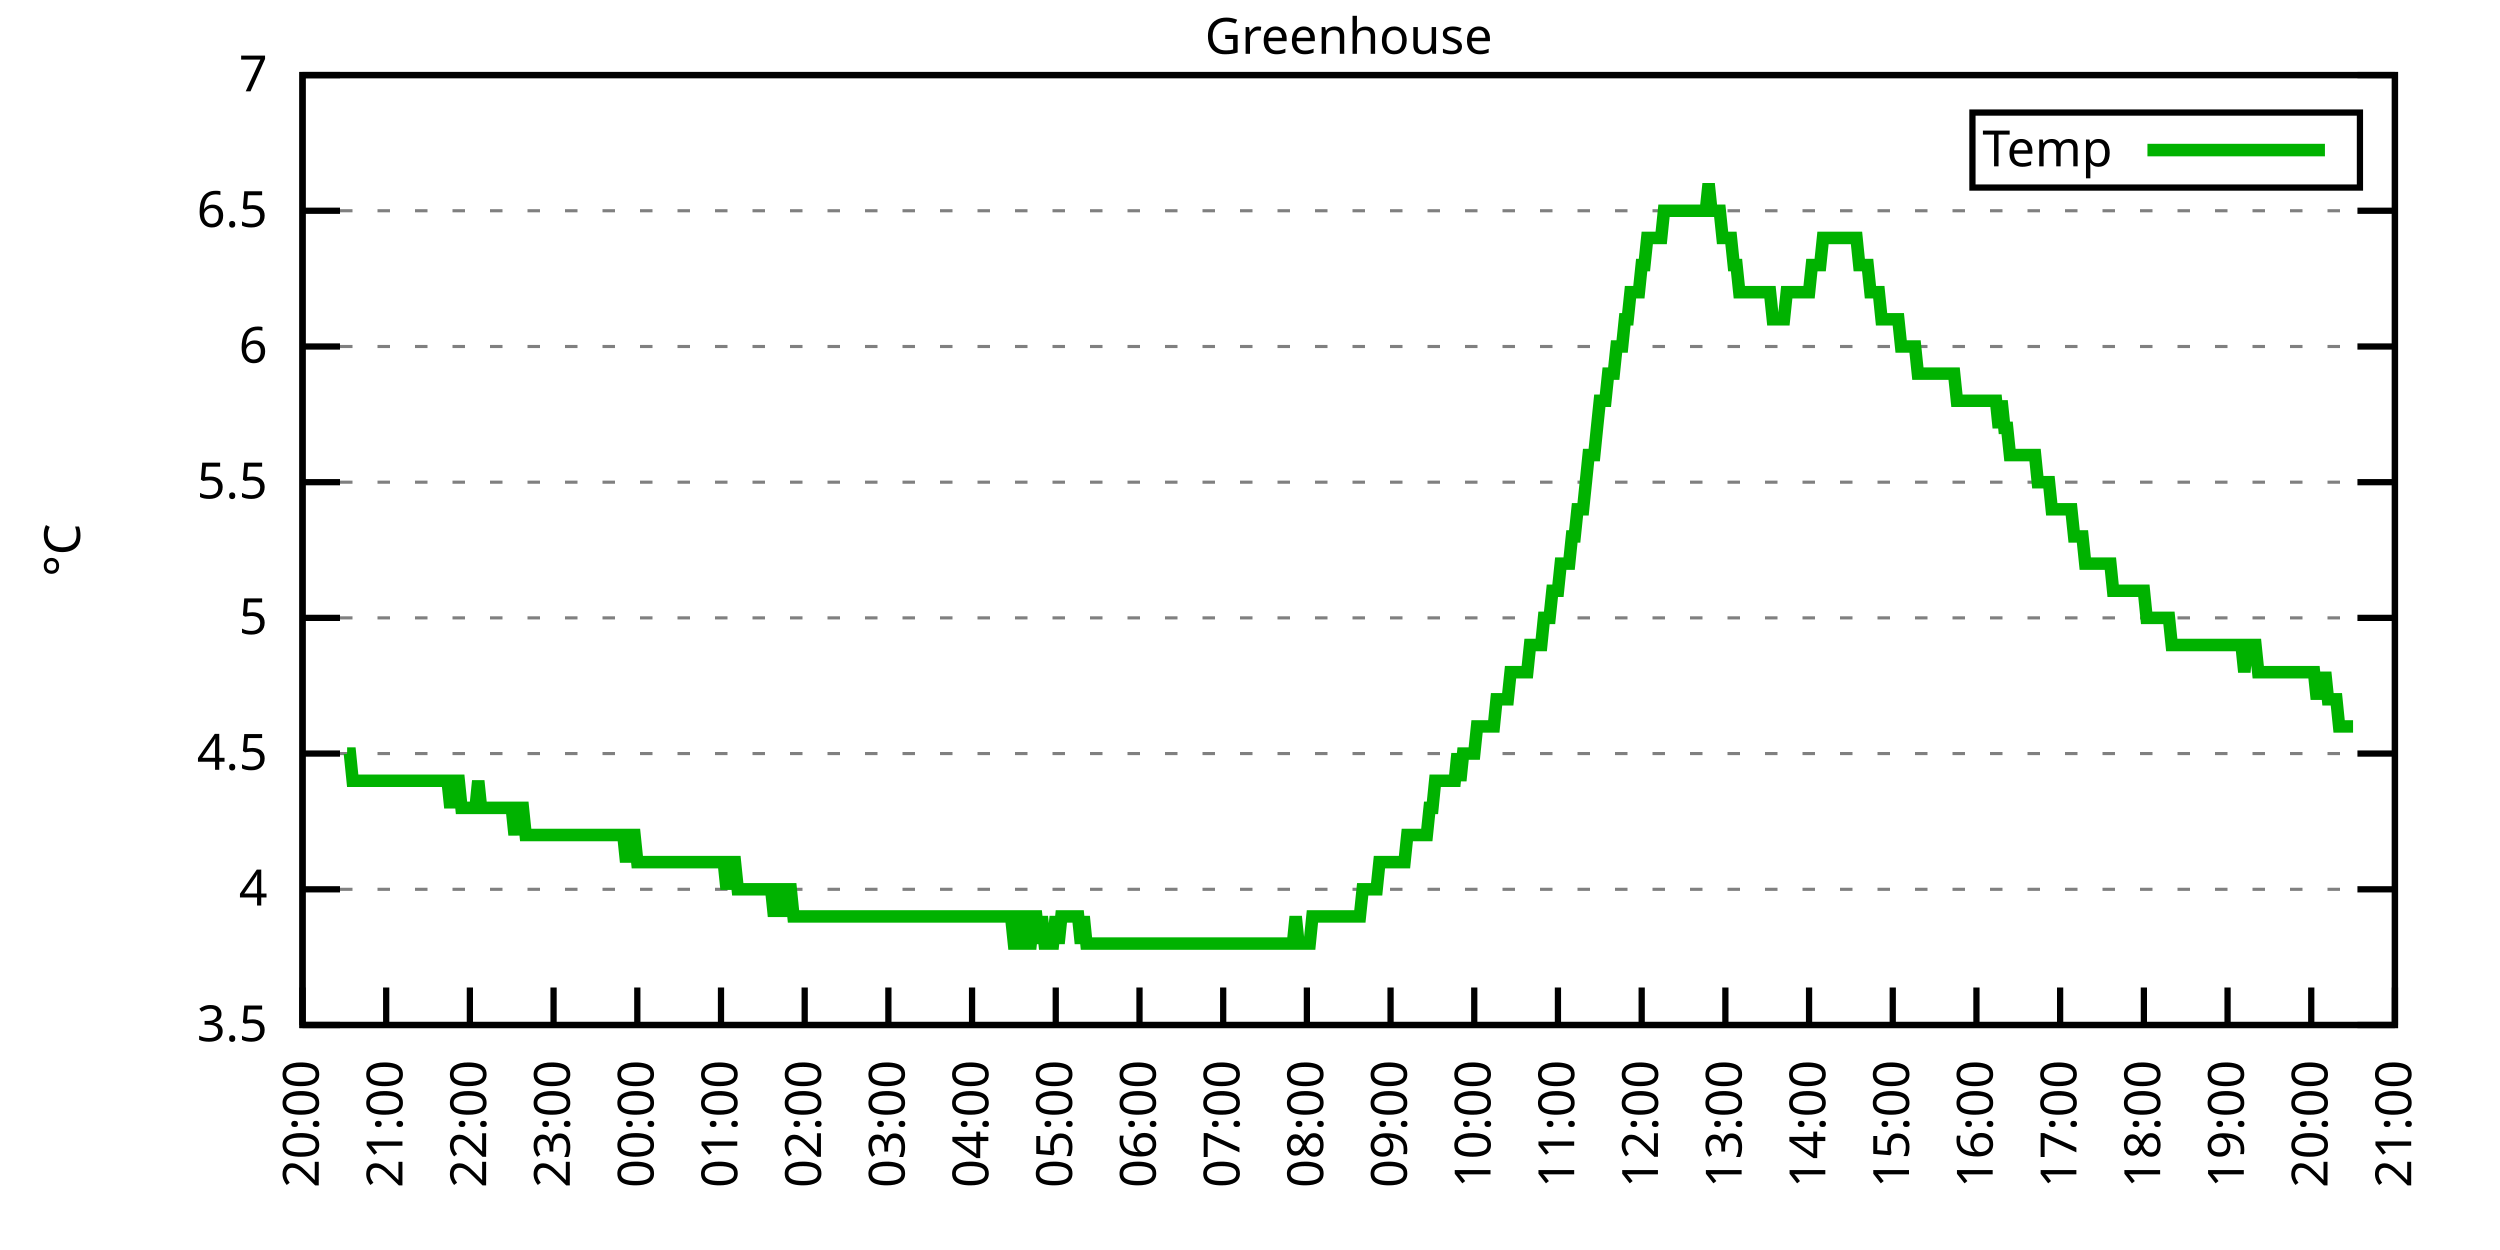
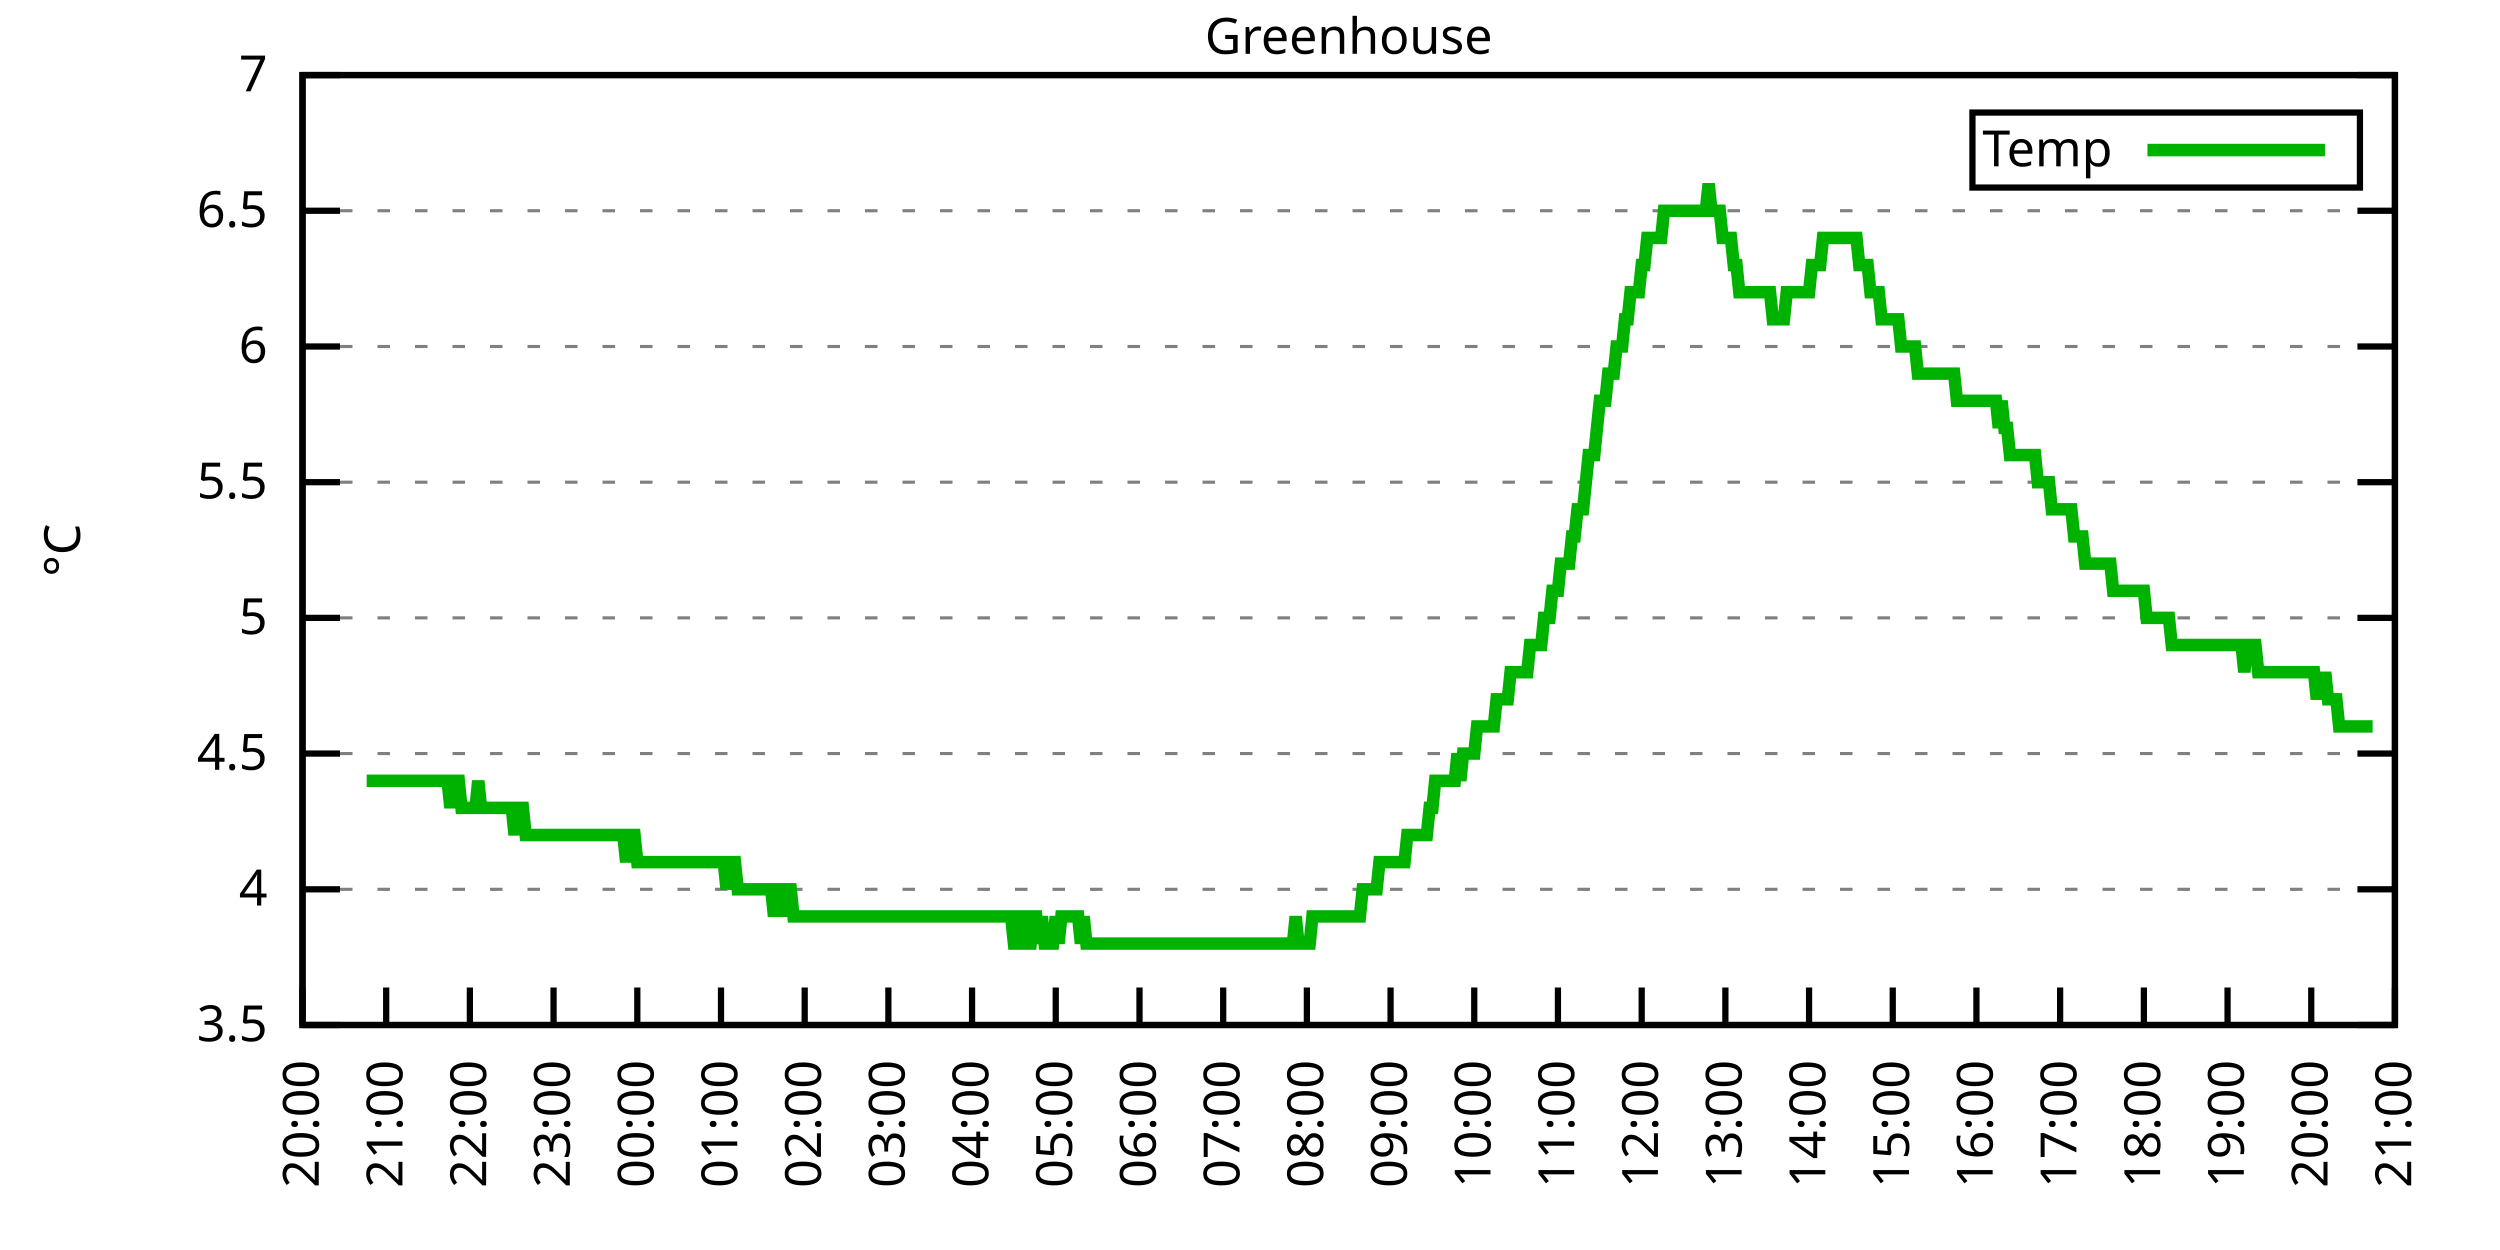
<svg xmlns="http://www.w3.org/2000/svg" xmlns:xlink="http://www.w3.org/1999/xlink" width="400" height="200" viewBox="0 0 400 200">
  <g id="gnuplot_canvas">
    <rect x="0" y="0" width="400" height="200" fill="none" />
    <defs>
      <circle id="gpDot" r="0.5" stroke-width="0.5" stroke="currentColor" />
      <path id="gpPt0" stroke-width="0.333" stroke="currentColor" d="M-1,0 h2 M0,-1 v2" />
      <path id="gpPt1" stroke-width="0.333" stroke="currentColor" d="M-1,-1 L1,1 M1,-1 L-1,1" />
      <path id="gpPt2" stroke-width="0.333" stroke="currentColor" d="M-1,0 L1,0 M0,-1 L0,1 M-1,-1 L1,1 M-1,1 L1,-1" />
      <rect id="gpPt3" stroke-width="0.333" stroke="currentColor" x="-1" y="-1" width="2" height="2" />
      <rect id="gpPt4" stroke-width="0.333" stroke="currentColor" fill="currentColor" x="-1" y="-1" width="2" height="2" />
      <circle id="gpPt5" stroke-width="0.333" stroke="currentColor" cx="0" cy="0" r="1" />
      <use xlink:href="#gpPt5" id="gpPt6" fill="currentColor" stroke="none" />
      <path id="gpPt7" stroke-width="0.333" stroke="currentColor" d="M0,-1.33 L-1.33,0.67 L1.33,0.67 z" />
      <use xlink:href="#gpPt7" id="gpPt8" fill="currentColor" stroke="none" />
      <use xlink:href="#gpPt7" id="gpPt9" stroke="currentColor" transform="rotate(180)" />
      <use xlink:href="#gpPt9" id="gpPt10" fill="currentColor" stroke="none" />
      <use xlink:href="#gpPt3" id="gpPt11" stroke="currentColor" transform="rotate(45)" />
      <use xlink:href="#gpPt11" id="gpPt12" fill="currentColor" stroke="none" />
      <path id="gpPt13" stroke-width="0.333" stroke="currentColor" d="M0,1.330 L1.265,0.411 L0.782,-1.067 L-0.782,-1.076 L-1.265,0.411 z" />
      <use xlink:href="#gpPt13" id="gpPt14" fill="currentColor" stroke="none" />
      <filter id="textbox" filterUnits="objectBoundingBox" x="0" y="0" height="1" width="1">
        <feFlood flood-color="white" flood-opacity="1" result="bgnd" />
        <feComposite in="SourceGraphic" in2="bgnd" operator="atop" />
      </filter>
      <filter id="greybox" filterUnits="objectBoundingBox" x="0" y="0" height="1" width="1">
        <feFlood flood-color="lightgrey" flood-opacity="1" result="grey" />
        <feComposite in="SourceGraphic" in2="grey" operator="atop" />
      </filter>
    </defs>
    <g fill="none" color="white" stroke="currentColor" stroke-width="1.00" stroke-linecap="butt" stroke-linejoin="miter">
</g>
    <g fill="none" color="black" stroke="currentColor" stroke-width="1.00" stroke-linecap="butt" stroke-linejoin="miter">
      <g stroke="none" shape-rendering="crispEdges">
        <polygon fill="rgb(255, 255, 255)" points="48.40,164.00 383.18,164.00 383.18,12.02 48.40,12.02 " />
      </g>
    </g>
    <g fill="none" color="black" stroke="currentColor" stroke-width="1.00" stroke-linecap="butt" stroke-linejoin="miter">
</g>
    <g fill="none" color="black" stroke="black" stroke-width="0.50" stroke-linecap="butt" stroke-linejoin="miter">
</g>
    <g fill="none" color="gray" stroke="currentColor" stroke-width="0.50" stroke-linecap="butt" stroke-linejoin="miter">
      <path stroke="gray" stroke-dasharray="2,4" class="gridline" d="M48.40,164.00 L383.19,164.00  " />
    </g>
    <g fill="none" color="gray" stroke="gray" stroke-width="1.00" stroke-linecap="butt" stroke-linejoin="miter">
</g>
    <g fill="none" color="black" stroke="currentColor" stroke-width="1.00" stroke-linecap="butt" stroke-linejoin="miter">
      <path stroke="black" d="M48.40,164.00 L54.40,164.00 M383.19,164.00 L377.19,164.00  " />
      <g transform="translate(42.80,166.60)" stroke="none" fill="black" font-family="Sans" font-size="8.00" text-anchor="end">
        <text>
          <tspan font-family="Sans"> 3.5</tspan>
        </text>
      </g>
    </g>
    <g fill="none" color="black" stroke="currentColor" stroke-width="1.00" stroke-linecap="butt" stroke-linejoin="miter">
</g>
    <g fill="none" color="black" stroke="black" stroke-width="0.50" stroke-linecap="butt" stroke-linejoin="miter">
</g>
    <g fill="none" color="gray" stroke="currentColor" stroke-width="0.50" stroke-linecap="butt" stroke-linejoin="miter">
      <path stroke="gray" stroke-dasharray="2,4" class="gridline" d="M48.40,142.29 L383.19,142.29  " />
    </g>
    <g fill="none" color="gray" stroke="gray" stroke-width="1.00" stroke-linecap="butt" stroke-linejoin="miter">
</g>
    <g fill="none" color="black" stroke="currentColor" stroke-width="1.00" stroke-linecap="butt" stroke-linejoin="miter">
      <path stroke="black" d="M48.40,142.29 L54.40,142.29 M383.19,142.29 L377.19,142.29  " />
      <g transform="translate(42.80,144.89)" stroke="none" fill="black" font-family="Sans" font-size="8.00" text-anchor="end">
        <text>
          <tspan font-family="Sans"> 4</tspan>
        </text>
      </g>
    </g>
    <g fill="none" color="black" stroke="currentColor" stroke-width="1.00" stroke-linecap="butt" stroke-linejoin="miter">
</g>
    <g fill="none" color="black" stroke="black" stroke-width="0.50" stroke-linecap="butt" stroke-linejoin="miter">
</g>
    <g fill="none" color="gray" stroke="currentColor" stroke-width="0.50" stroke-linecap="butt" stroke-linejoin="miter">
      <path stroke="gray" stroke-dasharray="2,4" class="gridline" d="M48.40,120.57 L383.19,120.57  " />
    </g>
    <g fill="none" color="gray" stroke="gray" stroke-width="1.00" stroke-linecap="butt" stroke-linejoin="miter">
</g>
    <g fill="none" color="black" stroke="currentColor" stroke-width="1.00" stroke-linecap="butt" stroke-linejoin="miter">
      <path stroke="black" d="M48.40,120.57 L54.40,120.57 M383.19,120.57 L377.19,120.57  " />
      <g transform="translate(42.80,123.17)" stroke="none" fill="black" font-family="Sans" font-size="8.00" text-anchor="end">
        <text>
          <tspan font-family="Sans"> 4.5</tspan>
        </text>
      </g>
    </g>
    <g fill="none" color="black" stroke="currentColor" stroke-width="1.00" stroke-linecap="butt" stroke-linejoin="miter">
</g>
    <g fill="none" color="black" stroke="black" stroke-width="0.50" stroke-linecap="butt" stroke-linejoin="miter">
</g>
    <g fill="none" color="gray" stroke="currentColor" stroke-width="0.50" stroke-linecap="butt" stroke-linejoin="miter">
      <path stroke="gray" stroke-dasharray="2,4" class="gridline" d="M48.40,98.86 L383.19,98.86  " />
    </g>
    <g fill="none" color="gray" stroke="gray" stroke-width="1.00" stroke-linecap="butt" stroke-linejoin="miter">
</g>
    <g fill="none" color="black" stroke="currentColor" stroke-width="1.00" stroke-linecap="butt" stroke-linejoin="miter">
      <path stroke="black" d="M48.40,98.86 L54.40,98.86 M383.19,98.86 L377.19,98.86  " />
      <g transform="translate(42.80,101.46)" stroke="none" fill="black" font-family="Sans" font-size="8.00" text-anchor="end">
        <text>
          <tspan font-family="Sans"> 5</tspan>
        </text>
      </g>
    </g>
    <g fill="none" color="black" stroke="currentColor" stroke-width="1.00" stroke-linecap="butt" stroke-linejoin="miter">
</g>
    <g fill="none" color="black" stroke="black" stroke-width="0.50" stroke-linecap="butt" stroke-linejoin="miter">
</g>
    <g fill="none" color="gray" stroke="currentColor" stroke-width="0.50" stroke-linecap="butt" stroke-linejoin="miter">
      <path stroke="gray" stroke-dasharray="2,4" class="gridline" d="M48.40,77.15 L383.19,77.15  " />
    </g>
    <g fill="none" color="gray" stroke="gray" stroke-width="1.00" stroke-linecap="butt" stroke-linejoin="miter">
</g>
    <g fill="none" color="black" stroke="currentColor" stroke-width="1.00" stroke-linecap="butt" stroke-linejoin="miter">
      <path stroke="black" d="M48.40,77.15 L54.40,77.15 M383.19,77.15 L377.19,77.15  " />
      <g transform="translate(42.80,79.75)" stroke="none" fill="black" font-family="Sans" font-size="8.00" text-anchor="end">
        <text>
          <tspan font-family="Sans"> 5.5</tspan>
        </text>
      </g>
    </g>
    <g fill="none" color="black" stroke="currentColor" stroke-width="1.00" stroke-linecap="butt" stroke-linejoin="miter">
</g>
    <g fill="none" color="black" stroke="black" stroke-width="0.50" stroke-linecap="butt" stroke-linejoin="miter">
</g>
    <g fill="none" color="gray" stroke="currentColor" stroke-width="0.50" stroke-linecap="butt" stroke-linejoin="miter">
      <path stroke="gray" stroke-dasharray="2,4" class="gridline" d="M48.40,55.44 L383.19,55.44  " />
    </g>
    <g fill="none" color="gray" stroke="gray" stroke-width="1.00" stroke-linecap="butt" stroke-linejoin="miter">
</g>
    <g fill="none" color="black" stroke="currentColor" stroke-width="1.00" stroke-linecap="butt" stroke-linejoin="miter">
      <path stroke="black" d="M48.40,55.44 L54.40,55.44 M383.19,55.44 L377.19,55.44  " />
      <g transform="translate(42.80,58.04)" stroke="none" fill="black" font-family="Sans" font-size="8.00" text-anchor="end">
        <text>
          <tspan font-family="Sans"> 6</tspan>
        </text>
      </g>
    </g>
    <g fill="none" color="black" stroke="currentColor" stroke-width="1.00" stroke-linecap="butt" stroke-linejoin="miter">
</g>
    <g fill="none" color="black" stroke="black" stroke-width="0.50" stroke-linecap="butt" stroke-linejoin="miter">
</g>
    <g fill="none" color="gray" stroke="currentColor" stroke-width="0.50" stroke-linecap="butt" stroke-linejoin="miter">
      <path stroke="gray" stroke-dasharray="2,4" class="gridline" d="M48.40,33.72 L383.19,33.72  " />
    </g>
    <g fill="none" color="gray" stroke="gray" stroke-width="1.00" stroke-linecap="butt" stroke-linejoin="miter">
</g>
    <g fill="none" color="black" stroke="currentColor" stroke-width="1.00" stroke-linecap="butt" stroke-linejoin="miter">
      <path stroke="black" d="M48.40,33.72 L54.40,33.72 M383.19,33.72 L377.19,33.72  " />
      <g transform="translate(42.80,36.32)" stroke="none" fill="black" font-family="Sans" font-size="8.00" text-anchor="end">
        <text>
          <tspan font-family="Sans"> 6.5</tspan>
        </text>
      </g>
    </g>
    <g fill="none" color="black" stroke="currentColor" stroke-width="1.00" stroke-linecap="butt" stroke-linejoin="miter">
</g>
    <g fill="none" color="black" stroke="black" stroke-width="0.50" stroke-linecap="butt" stroke-linejoin="miter">
</g>
    <g fill="none" color="gray" stroke="currentColor" stroke-width="0.50" stroke-linecap="butt" stroke-linejoin="miter">
      <path stroke="gray" stroke-dasharray="2,4" class="gridline" d="M48.40,12.01 L383.19,12.01  " />
    </g>
    <g fill="none" color="gray" stroke="gray" stroke-width="1.00" stroke-linecap="butt" stroke-linejoin="miter">
</g>
    <g fill="none" color="black" stroke="currentColor" stroke-width="1.00" stroke-linecap="butt" stroke-linejoin="miter">
      <path stroke="black" d="M48.40,12.01 L54.40,12.01 M383.19,12.01 L377.19,12.01  " />
      <g transform="translate(42.80,14.61)" stroke="none" fill="black" font-family="Sans" font-size="8.00" text-anchor="end">
        <text>
          <tspan font-family="Sans"> 7</tspan>
        </text>
      </g>
    </g>
    <g fill="none" color="black" stroke="currentColor" stroke-width="1.00" stroke-linecap="butt" stroke-linejoin="miter">
      <path stroke="black" d="M48.40,164.00 L48.40,158.00  " />
      <g transform="translate(51.00,169.60) rotate(270.00)" stroke="none" fill="black" font-family="Sans" font-size="8.00" text-anchor="end">
        <text>
          <tspan font-family="Sans">20:00</tspan>
        </text>
      </g>
    </g>
    <g fill="none" color="black" stroke="currentColor" stroke-width="1.00" stroke-linecap="butt" stroke-linejoin="miter">
      <path stroke="black" d="M61.79,164.00 L61.79,158.00  " />
      <g transform="translate(64.39,169.60) rotate(270.00)" stroke="none" fill="black" font-family="Sans" font-size="8.00" text-anchor="end">
        <text>
          <tspan font-family="Sans">21:00</tspan>
        </text>
      </g>
    </g>
    <g fill="none" color="black" stroke="currentColor" stroke-width="1.00" stroke-linecap="butt" stroke-linejoin="miter">
      <path stroke="black" d="M75.18,164.00 L75.18,158.00  " />
      <g transform="translate(77.78,169.60) rotate(270.00)" stroke="none" fill="black" font-family="Sans" font-size="8.00" text-anchor="end">
        <text>
          <tspan font-family="Sans">22:00</tspan>
        </text>
      </g>
    </g>
    <g fill="none" color="black" stroke="currentColor" stroke-width="1.00" stroke-linecap="butt" stroke-linejoin="miter">
      <path stroke="black" d="M88.57,164.00 L88.57,158.00  " />
      <g transform="translate(91.17,169.60) rotate(270.00)" stroke="none" fill="black" font-family="Sans" font-size="8.00" text-anchor="end">
        <text>
          <tspan font-family="Sans">23:00</tspan>
        </text>
      </g>
    </g>
    <g fill="none" color="black" stroke="currentColor" stroke-width="1.00" stroke-linecap="butt" stroke-linejoin="miter">
      <path stroke="black" d="M101.97,164.00 L101.97,158.00  " />
      <g transform="translate(104.57,169.60) rotate(270.00)" stroke="none" fill="black" font-family="Sans" font-size="8.00" text-anchor="end">
        <text>
          <tspan font-family="Sans">00:00</tspan>
        </text>
      </g>
    </g>
    <g fill="none" color="black" stroke="currentColor" stroke-width="1.00" stroke-linecap="butt" stroke-linejoin="miter">
      <path stroke="black" d="M115.36,164.00 L115.36,158.00  " />
      <g transform="translate(117.96,169.60) rotate(270.00)" stroke="none" fill="black" font-family="Sans" font-size="8.00" text-anchor="end">
        <text>
          <tspan font-family="Sans">01:00</tspan>
        </text>
      </g>
    </g>
    <g fill="none" color="black" stroke="currentColor" stroke-width="1.00" stroke-linecap="butt" stroke-linejoin="miter">
      <path stroke="black" d="M128.75,164.00 L128.75,158.00  " />
      <g transform="translate(131.35,169.60) rotate(270.00)" stroke="none" fill="black" font-family="Sans" font-size="8.00" text-anchor="end">
        <text>
          <tspan font-family="Sans">02:00</tspan>
        </text>
      </g>
    </g>
    <g fill="none" color="black" stroke="currentColor" stroke-width="1.00" stroke-linecap="butt" stroke-linejoin="miter">
      <path stroke="black" d="M142.14,164.00 L142.14,158.00  " />
      <g transform="translate(144.74,169.60) rotate(270.00)" stroke="none" fill="black" font-family="Sans" font-size="8.00" text-anchor="end">
        <text>
          <tspan font-family="Sans">03:00</tspan>
        </text>
      </g>
    </g>
    <g fill="none" color="black" stroke="currentColor" stroke-width="1.00" stroke-linecap="butt" stroke-linejoin="miter">
      <path stroke="black" d="M155.53,164.00 L155.53,158.00  " />
      <g transform="translate(158.13,169.60) rotate(270.00)" stroke="none" fill="black" font-family="Sans" font-size="8.00" text-anchor="end">
        <text>
          <tspan font-family="Sans">04:00</tspan>
        </text>
      </g>
    </g>
    <g fill="none" color="black" stroke="currentColor" stroke-width="1.00" stroke-linecap="butt" stroke-linejoin="miter">
      <path stroke="black" d="M168.92,164.00 L168.92,158.00  " />
      <g transform="translate(171.52,169.60) rotate(270.00)" stroke="none" fill="black" font-family="Sans" font-size="8.00" text-anchor="end">
        <text>
          <tspan font-family="Sans">05:00</tspan>
        </text>
      </g>
    </g>
    <g fill="none" color="black" stroke="currentColor" stroke-width="1.00" stroke-linecap="butt" stroke-linejoin="miter">
      <path stroke="black" d="M182.32,164.00 L182.32,158.00  " />
      <g transform="translate(184.92,169.60) rotate(270.00)" stroke="none" fill="black" font-family="Sans" font-size="8.00" text-anchor="end">
        <text>
          <tspan font-family="Sans">06:00</tspan>
        </text>
      </g>
    </g>
    <g fill="none" color="black" stroke="currentColor" stroke-width="1.00" stroke-linecap="butt" stroke-linejoin="miter">
      <path stroke="black" d="M195.71,164.00 L195.71,158.00  " />
      <g transform="translate(198.31,169.60) rotate(270.00)" stroke="none" fill="black" font-family="Sans" font-size="8.00" text-anchor="end">
        <text>
          <tspan font-family="Sans">07:00</tspan>
        </text>
      </g>
    </g>
    <g fill="none" color="black" stroke="currentColor" stroke-width="1.00" stroke-linecap="butt" stroke-linejoin="miter">
      <path stroke="black" d="M209.10,164.00 L209.10,158.00  " />
      <g transform="translate(211.70,169.60) rotate(270.00)" stroke="none" fill="black" font-family="Sans" font-size="8.00" text-anchor="end">
        <text>
          <tspan font-family="Sans">08:00</tspan>
        </text>
      </g>
    </g>
    <g fill="none" color="black" stroke="currentColor" stroke-width="1.00" stroke-linecap="butt" stroke-linejoin="miter">
      <path stroke="black" d="M222.49,164.00 L222.49,158.00  " />
      <g transform="translate(225.09,169.60) rotate(270.00)" stroke="none" fill="black" font-family="Sans" font-size="8.00" text-anchor="end">
        <text>
          <tspan font-family="Sans">09:00</tspan>
        </text>
      </g>
    </g>
    <g fill="none" color="black" stroke="currentColor" stroke-width="1.00" stroke-linecap="butt" stroke-linejoin="miter">
      <path stroke="black" d="M235.88,164.00 L235.88,158.00  " />
      <g transform="translate(238.48,169.60) rotate(270.00)" stroke="none" fill="black" font-family="Sans" font-size="8.00" text-anchor="end">
        <text>
          <tspan font-family="Sans">10:00</tspan>
        </text>
      </g>
    </g>
    <g fill="none" color="black" stroke="currentColor" stroke-width="1.00" stroke-linecap="butt" stroke-linejoin="miter">
      <path stroke="black" d="M249.27,164.00 L249.27,158.00  " />
      <g transform="translate(251.87,169.60) rotate(270.00)" stroke="none" fill="black" font-family="Sans" font-size="8.00" text-anchor="end">
        <text>
          <tspan font-family="Sans">11:00</tspan>
        </text>
      </g>
    </g>
    <g fill="none" color="black" stroke="currentColor" stroke-width="1.00" stroke-linecap="butt" stroke-linejoin="miter">
      <path stroke="black" d="M262.67,164.00 L262.67,158.00  " />
      <g transform="translate(265.27,169.60) rotate(270.00)" stroke="none" fill="black" font-family="Sans" font-size="8.00" text-anchor="end">
        <text>
          <tspan font-family="Sans">12:00</tspan>
        </text>
      </g>
    </g>
    <g fill="none" color="black" stroke="currentColor" stroke-width="1.00" stroke-linecap="butt" stroke-linejoin="miter">
      <path stroke="black" d="M276.06,164.00 L276.06,158.00  " />
      <g transform="translate(278.66,169.60) rotate(270.00)" stroke="none" fill="black" font-family="Sans" font-size="8.00" text-anchor="end">
        <text>
          <tspan font-family="Sans">13:00</tspan>
        </text>
      </g>
    </g>
    <g fill="none" color="black" stroke="currentColor" stroke-width="1.00" stroke-linecap="butt" stroke-linejoin="miter">
      <path stroke="black" d="M289.45,164.00 L289.45,158.00  " />
      <g transform="translate(292.05,169.60) rotate(270.00)" stroke="none" fill="black" font-family="Sans" font-size="8.00" text-anchor="end">
        <text>
          <tspan font-family="Sans">14:00</tspan>
        </text>
      </g>
    </g>
    <g fill="none" color="black" stroke="currentColor" stroke-width="1.00" stroke-linecap="butt" stroke-linejoin="miter">
      <path stroke="black" d="M302.84,164.00 L302.84,158.00  " />
      <g transform="translate(305.44,169.60) rotate(270.00)" stroke="none" fill="black" font-family="Sans" font-size="8.00" text-anchor="end">
        <text>
          <tspan font-family="Sans">15:00</tspan>
        </text>
      </g>
    </g>
    <g fill="none" color="black" stroke="currentColor" stroke-width="1.00" stroke-linecap="butt" stroke-linejoin="miter">
      <path stroke="black" d="M316.23,164.00 L316.23,158.00  " />
      <g transform="translate(318.83,169.60) rotate(270.00)" stroke="none" fill="black" font-family="Sans" font-size="8.00" text-anchor="end">
        <text>
          <tspan font-family="Sans">16:00</tspan>
        </text>
      </g>
    </g>
    <g fill="none" color="black" stroke="currentColor" stroke-width="1.00" stroke-linecap="butt" stroke-linejoin="miter">
      <path stroke="black" d="M329.62,164.00 L329.62,158.00  " />
      <g transform="translate(332.22,169.60) rotate(270.00)" stroke="none" fill="black" font-family="Sans" font-size="8.00" text-anchor="end">
        <text>
          <tspan font-family="Sans">17:00</tspan>
        </text>
      </g>
    </g>
    <g fill="none" color="black" stroke="currentColor" stroke-width="1.00" stroke-linecap="butt" stroke-linejoin="miter">
      <path stroke="black" d="M343.02,164.00 L343.02,158.00  " />
      <g transform="translate(345.62,169.60) rotate(270.00)" stroke="none" fill="black" font-family="Sans" font-size="8.00" text-anchor="end">
        <text>
          <tspan font-family="Sans">18:00</tspan>
        </text>
      </g>
    </g>
    <g fill="none" color="black" stroke="currentColor" stroke-width="1.00" stroke-linecap="butt" stroke-linejoin="miter">
      <path stroke="black" d="M356.41,164.00 L356.41,158.00  " />
      <g transform="translate(359.01,169.60) rotate(270.00)" stroke="none" fill="black" font-family="Sans" font-size="8.00" text-anchor="end">
        <text>
          <tspan font-family="Sans">19:00</tspan>
        </text>
      </g>
    </g>
    <g fill="none" color="black" stroke="currentColor" stroke-width="1.00" stroke-linecap="butt" stroke-linejoin="miter">
      <path stroke="black" d="M369.80,164.00 L369.80,158.00  " />
      <g transform="translate(372.40,169.60) rotate(270.00)" stroke="none" fill="black" font-family="Sans" font-size="8.00" text-anchor="end">
        <text>
          <tspan font-family="Sans">20:00</tspan>
        </text>
      </g>
    </g>
    <g fill="none" color="black" stroke="currentColor" stroke-width="1.00" stroke-linecap="butt" stroke-linejoin="miter">
      <path stroke="black" d="M383.19,164.00 L383.19,158.00  " />
      <g transform="translate(385.79,169.60) rotate(270.00)" stroke="none" fill="black" font-family="Sans" font-size="8.00" text-anchor="end">
        <text>
          <tspan font-family="Sans">21:00</tspan>
        </text>
      </g>
    </g>
    <g fill="none" color="black" stroke="currentColor" stroke-width="1.00" stroke-linecap="butt" stroke-linejoin="miter">
</g>
    <g fill="none" color="black" stroke="currentColor" stroke-width="1.00" stroke-linecap="butt" stroke-linejoin="miter">
      <path stroke="black" d="M48.40,12.01 L48.40,164.00 L383.19,164.00 L383.19,12.01 L48.40,12.01 Z  " />
    </g>
    <g fill="none" color="black" stroke="currentColor" stroke-width="1.00" stroke-linecap="butt" stroke-linejoin="miter">
</g>
    <g fill="none" color="black" stroke="currentColor" stroke-width="1.00" stroke-linecap="butt" stroke-linejoin="miter">
      <path stroke="black" d="M315.59,30.01 L315.59,18.01 L377.59,18.01 L377.59,30.01 L315.59,30.01 Z  " />
    </g>
    <g id="Greenhouse_plot_1">
      <g fill="none" color="white" stroke="black" stroke-width="2.00" stroke-linecap="butt" stroke-linejoin="miter">
</g>
      <g fill="none" color="black" stroke="currentColor" stroke-width="2.00" stroke-linecap="butt" stroke-linejoin="miter">
        <g transform="translate(337.99,26.61)" stroke="none" fill="black" font-family="Sans" font-size="8.00" text-anchor="end">
          <text>
            <tspan font-family="Sans">Temp</tspan>
          </text>
        </g>
      </g>
      <g fill="none" color="black" stroke="currentColor" stroke-width="2.00" stroke-linecap="butt" stroke-linejoin="miter">
-         <path stroke="rgb(  0, 178,   0)" d="M343.59,24.01 L371.99,24.01 M55.54,120.57 L55.99,120.57 L56.43,124.92 L56.88,124.92 L57.33,124.92 L57.77,124.92   L58.22,124.92 L58.67,124.92 L59.11,124.92 L59.56,124.92 L60.01,124.92 L60.45,124.92 L60.90,124.92 L61.35,124.92   L61.79,124.92 L62.24,124.92 L62.68,124.92 L63.13,124.92 L63.58,124.92 L64.02,124.92 L64.47,124.92 L64.92,124.92   L65.36,124.92 L65.81,124.92 L66.26,124.92 L66.70,124.92 L67.15,124.92 L67.59,124.92 L68.04,124.92 L68.49,124.92   L68.93,124.92 L69.38,124.92 L69.83,124.92 L70.27,124.92 L70.72,124.92 L71.17,124.92 L71.61,124.92 L72.06,129.26   L72.50,124.92 L72.95,124.92 L73.40,124.92 L73.84,129.26 L74.29,129.26 L74.74,129.26 L75.18,129.26 L75.63,129.26   L76.08,129.26 L76.52,124.92 L76.97,129.26 L77.42,129.26 L77.86,129.26 L78.31,129.26 L78.75,129.26 L79.20,129.26   L79.65,129.26 L80.09,129.26 L80.54,129.26 L80.99,129.26 L81.43,129.26 L81.88,129.26 L82.33,133.60 L82.77,129.26   L83.22,129.26 L83.66,129.26 L84.11,133.60 L84.56,133.60 L85.00,133.60 L85.45,133.60 L85.90,133.60 L86.34,133.60   L86.79,133.60 L87.24,133.60 L87.68,133.60 L88.13,133.60 L88.57,133.60 L89.02,133.60 L89.47,133.60 L89.91,133.60   L90.36,133.60 L90.81,133.60 L91.25,133.60 L91.70,133.60 L92.15,133.60 L92.59,133.60 L93.04,133.60 L93.49,133.60   L93.93,133.60 L94.38,133.60 L94.82,133.60 L95.27,133.60 L95.72,133.60 L96.16,133.60 L96.61,133.60 L97.06,133.60   L97.50,133.60 L97.95,133.60 L98.40,133.60 L98.84,133.60 L99.29,133.60 L99.73,133.60 L100.18,137.94 L100.63,133.60   L101.07,133.60 L101.52,133.60 L101.97,137.94 L102.41,137.94 L102.86,137.94 L103.31,137.94 L103.75,137.94 L104.20,137.94   L104.64,137.94 L105.09,137.94 L105.54,137.94 L105.98,137.94 L106.43,137.94 L106.88,137.94 L107.32,137.94 L107.77,137.94   L108.22,137.94 L108.66,137.94 L109.11,137.94 L109.55,137.94 L110.00,137.94 L110.45,137.94 L110.89,137.94 L111.34,137.94   L111.79,137.94 L112.23,137.94 L112.68,137.94 L113.13,137.94 L113.57,137.94 L114.02,137.94 L114.47,137.94 L114.91,137.94   L115.36,137.94 L115.80,137.94 L116.25,142.29 L116.70,137.94 L117.14,137.94 L117.59,137.94 L118.04,142.29 L118.48,142.29   L118.93,142.29 L119.38,142.29 L119.82,142.29 L120.27,142.29 L120.71,142.29 L121.16,142.29 L121.61,142.29 L122.05,142.29   L122.50,142.29 L122.95,142.29 L123.39,142.29 L123.84,146.63 L124.29,142.29 L124.73,142.29 L125.18,146.63 L125.62,142.29   L126.07,142.29 L126.52,142.29 L126.96,146.63 L127.41,146.63 L127.86,146.63 L128.30,146.63 L128.75,146.63 L129.20,146.63   L129.64,146.63 L130.09,146.63 L130.54,146.63 L130.98,146.63 L131.43,146.63 L131.87,146.63 L132.32,146.63 L132.77,146.63   L133.21,146.63 L133.66,146.63 L134.11,146.63 L134.55,146.63 L135.00,146.63 L135.45,146.63 L135.89,146.63 L136.34,146.63   L136.78,146.63 L137.23,146.63 L137.68,146.63 L138.12,146.63 L138.57,146.63 L139.02,146.63 L139.46,146.63 L139.91,146.63   L140.36,146.63 L140.80,146.63 L141.25,146.63 L141.69,146.63 L142.14,146.63 L142.59,146.63 L143.03,146.63 L143.48,146.63   L143.93,146.63 L144.37,146.63 L144.82,146.63 L145.27,146.63 L145.71,146.63 L146.16,146.63 L146.61,146.63 L147.05,146.63   L147.50,146.63 L147.94,146.63 L148.39,146.63 L148.84,146.63 L149.28,146.63 L149.73,146.63 L150.18,146.63 L150.62,146.63   L151.07,146.63 L151.52,146.63 L151.96,146.63 L152.41,146.63 L152.85,146.63 L153.30,146.63 L153.75,146.63 L154.19,146.63   L154.64,146.63 L155.09,146.63 L155.53,146.63 L155.98,146.63 L156.43,146.63 L156.87,146.63 L157.32,146.63 L157.76,146.63   L158.21,146.63 L158.66,146.63 L159.10,146.63 L159.55,146.63 L160.00,146.63 L160.44,146.63 L160.89,146.63 L161.34,146.63   L161.78,146.63 L162.23,150.97 L162.67,150.97 L163.12,146.63 L163.57,146.63 L164.01,146.63 L164.46,150.97 L164.91,150.97   L165.35,146.63 L165.80,146.63 L166.25,150.97 L166.69,146.63 L167.14,150.97 L167.59,150.97 L168.03,150.97 L168.48,150.97   L168.92,146.63 L169.37,150.97 L169.82,146.63 L170.26,146.63 L170.71,146.63 L171.16,146.63 L171.60,146.63 L172.05,146.63   L172.50,146.63 L172.94,150.97 L173.39,146.63 L173.83,150.97 L174.28,150.97 L174.73,150.97 L175.17,150.97 L175.62,150.97   L176.07,150.97 L176.51,150.97 L176.96,150.97 L177.41,150.97 L177.85,150.97 L178.30,150.97 L178.74,150.97 L179.19,150.97   L179.64,150.97 L180.08,150.97 L180.53,150.97 L180.98,150.97 L181.42,150.97 L181.87,150.97 L182.32,150.97 L182.76,150.97   L183.21,150.97 L183.66,150.97 L184.10,150.97 L184.55,150.97 L184.99,150.97 L185.44,150.97 L185.89,150.97 L186.33,150.97   L186.78,150.97 L187.23,150.97 L187.67,150.97 L188.12,150.97 L188.57,150.97 L189.01,150.97 L189.46,150.97 L189.90,150.97   L190.35,150.97 L190.80,150.97 L191.24,150.97 L191.69,150.97 L192.14,150.97 L192.58,150.97 L193.03,150.97 L193.48,150.97   L193.92,150.97 L194.37,150.97 L194.81,150.97 L195.26,150.97 L195.71,150.97 L196.15,150.97 L196.60,150.97 L197.05,150.97   L197.49,150.97 L197.94,150.97 L198.39,150.97 L198.83,150.97 L199.28,150.97 L199.73,150.97 L200.17,150.97 L200.62,150.97   L201.06,150.97 L201.51,150.97 L201.96,150.97 L202.40,150.97 L202.85,150.97 L203.30,150.97 L203.74,150.97 L204.19,150.97   L204.64,150.97 L205.08,150.97 L205.53,150.97 L205.97,150.97 L206.42,150.97 L206.87,150.97 L207.31,146.63 L207.76,150.97   L208.21,150.97 L208.65,150.97 L209.10,150.97 L209.55,150.97 L209.99,146.63 L210.44,146.63 L210.88,146.63 L211.33,146.63   L211.78,146.63 L212.22,146.63 L212.67,146.63 L213.12,146.63 L213.56,146.63 L214.01,146.63 L214.46,146.63 L214.90,146.63   L215.35,146.63 L215.80,146.63 L216.24,146.63 L216.69,146.63 L217.13,146.63 L217.58,146.63 L218.03,142.29 L218.47,142.29   L218.92,142.29 L219.37,142.29 L219.81,142.29 L220.26,142.29 L220.71,137.94 L221.15,137.94 L221.60,137.94 L222.04,137.94   L222.49,137.94 L222.94,137.94 L223.38,137.94 L223.83,137.94 L224.28,137.94 L224.72,137.94 L225.17,133.60 L225.62,133.60   L226.06,133.60 L226.51,133.60 L226.95,133.60 L227.40,133.60 L227.85,133.60 L228.29,133.60 L228.74,129.26 L229.19,129.26   L229.63,124.92 L230.08,124.92 L230.53,124.92 L230.97,124.92 L231.42,124.92 L231.86,124.92 L232.31,124.92 L232.76,124.92   L233.20,120.57 L233.65,124.92 L234.10,120.57 L234.54,120.57 L234.99,120.57 L235.44,120.57 L235.88,120.57 L236.33,116.23   L236.78,116.23 L237.22,116.23 L237.67,116.23 L238.11,116.23 L238.56,116.23 L239.01,116.23 L239.45,111.89 L239.90,111.89   L240.35,111.89 L240.79,111.89 L241.24,111.89 L241.69,107.55 L242.13,107.55 L242.58,107.55 L243.02,107.55 L243.47,107.55   L243.92,107.55 L244.36,107.55 L244.81,103.20 L245.26,103.20 L245.70,103.20 L246.15,103.20 L246.60,103.20 L247.04,98.86   L247.49,98.86 L247.93,98.86 L248.38,94.52 L248.83,94.52 L249.27,94.52 L249.72,90.18 L250.17,90.18 L250.61,90.18   L251.06,90.18 L251.51,85.83 L251.95,85.83 L252.40,81.49 L252.85,81.49 L253.29,81.49 L253.74,77.15 L254.18,72.81   L254.63,72.81 L255.08,72.81 L255.52,68.46 L255.97,64.12 L256.42,64.12 L256.86,64.12 L257.31,59.78 L257.76,59.78   L258.20,59.78 L258.65,55.44 L259.09,55.44 L259.54,55.44 L259.99,51.09 L260.43,51.09 L260.88,46.75 L261.33,46.75   L261.77,46.75 L262.22,46.75 L262.67,42.41 L263.11,42.41 L263.56,38.07 L264.00,38.07 L264.45,38.07 L264.90,38.07   L265.34,38.07 L265.79,38.07 L266.24,33.72 L266.68,33.72 L267.13,33.72 L267.58,33.72 L268.02,33.72 L268.47,33.72   L268.92,33.72 L269.36,33.72 L269.81,33.72 L270.25,33.72 L270.70,33.72 L271.15,33.72 L271.59,33.72 L272.04,33.72   L272.49,33.72 L272.93,33.72 L273.38,29.38 L273.83,33.72 L274.27,33.72 L274.72,33.72 L275.16,33.72 L275.61,38.07   L276.06,38.07 L276.50,38.07 L276.95,38.07 L277.40,42.41 L277.84,42.41 L278.29,46.75 L278.74,46.75 L279.18,46.75   L279.63,46.75 L280.07,46.75 L280.52,46.75 L280.97,46.75 L281.41,46.75 L281.86,46.75 L282.31,46.75 L282.75,46.75   L283.20,46.75 L283.65,51.09 L284.09,51.09 L284.54,51.09 L284.98,51.09 L285.43,51.09 L285.88,46.75 L286.32,46.75   L286.77,46.75 L287.22,46.75 L287.66,46.75 L288.11,46.75 L288.56,46.75 L289.00,46.75 L289.45,46.75 L289.90,42.41   L290.34,42.41 L290.79,42.41 L291.23,42.41 L291.68,38.07 L292.13,38.07 L292.57,38.07 L293.02,38.07 L293.47,38.07   L293.91,38.07 L294.36,38.07 L294.81,38.07 L295.25,38.07 L295.70,38.07 L296.14,38.07 L296.59,38.07 L297.04,38.07   L297.48,42.41 L297.93,42.41 L298.38,42.41 L298.82,42.41 L299.27,46.75 L299.72,46.75 L300.16,46.75 L300.61,46.75   L301.05,51.09 L301.50,51.09 L301.95,51.09 L302.39,51.09 L302.84,51.09 L303.29,51.09 L303.73,51.09 L304.18,55.44   L304.63,55.44 L305.07,55.44 L305.52,55.44 L305.97,55.44 L306.41,55.44 L306.86,59.78 L307.30,59.78 L307.75,59.78   L308.20,59.78 L308.64,59.78 L309.09,59.78 L309.54,59.78 L309.98,59.78 L310.43,59.78 L310.88,59.78 L311.32,59.78   L311.77,59.78 L312.21,59.78 L312.66,59.78 L313.11,64.12 L313.55,64.12 L314.00,64.12 L314.45,64.12 L314.89,64.12   L315.34,64.12 L315.79,64.12 L316.23,64.12 L316.68,64.12 L317.12,64.12 L317.57,64.12 L318.02,64.12 L318.46,64.12   L318.91,64.12 L319.36,64.12 L319.80,68.46 L320.25,64.12 L320.70,68.46 L321.14,68.46 L321.59,72.81 L322.04,72.81   L322.48,72.81 L322.93,72.81 L323.37,72.81 L323.82,72.81 L324.27,72.81 L324.71,72.81 L325.16,72.81 L325.61,72.81   L326.05,77.15 L326.50,77.15 L326.95,77.15 L327.39,77.15 L327.84,77.15 L328.28,81.49 L328.73,81.49 L329.18,81.49   L329.62,81.49 L330.07,81.49 L330.52,81.49 L330.96,81.49 L331.41,81.49 L331.86,85.83 L332.30,85.83 L332.75,85.83   L333.19,85.83 L333.64,90.18 L334.09,90.18 L334.53,90.18 L334.98,90.18 L335.43,90.18 L335.87,90.18 L336.32,90.18   L336.77,90.18 L337.21,90.18 L337.66,90.18 L338.10,94.52 L338.55,94.52 L339.00,94.52 L339.44,94.52 L339.89,94.52   L340.34,94.52 L340.78,94.52 L341.23,94.52 L341.68,94.52 L342.12,94.52 L342.57,94.52 L343.02,94.52 L343.46,98.86   L343.91,98.86 L344.35,98.86 L344.80,98.86 L345.25,98.86 L345.69,98.86 L346.14,98.86 L346.59,98.86 L347.03,98.86   L347.48,103.20 L347.93,103.20 L348.37,103.20 L348.82,103.20 L349.26,103.20 L349.71,103.20 L350.16,103.20 L350.60,103.20   L351.05,103.20 L351.50,103.20 L351.94,103.20 L352.39,103.20 L352.84,103.20 L353.28,103.20 L353.73,103.20 L354.17,103.20   L354.62,103.20 L355.07,103.20 L355.51,103.20 L355.96,103.20 L356.41,103.20 L356.85,103.20 L357.30,103.20 L357.75,103.20   L358.19,103.20 L358.64,103.20 L359.09,107.55 L359.53,103.20 L359.98,103.20 L360.42,103.20 L360.87,103.20 L361.32,107.55   L361.76,107.55 L362.21,107.55 L362.66,107.55 L363.10,107.55 L363.55,107.55 L364.00,107.55 L364.44,107.55 L364.89,107.55   L365.33,107.55 L365.78,107.55 L366.23,107.55 L366.67,107.55 L367.12,107.55 L367.57,107.55 L368.01,107.55 L368.46,107.55   L368.91,107.55 L369.35,107.55 L369.80,107.55 L370.24,107.55 L370.69,111.89 L371.14,107.55 L371.58,111.89 L372.03,107.55   L372.48,111.89 L372.92,111.89 L373.37,111.89 L373.82,111.89 L374.26,116.23 L374.71,116.23 L375.16,116.23 L375.60,116.23   L376.05,116.23 L376.49,116.23  " />
+         <path stroke="rgb(  0, 178,   0)" d="M343.59,24.01 L371.99,24.01 M58.67,124.92 L59.11,124.92 L59.56,124.92 L60.01,124.92 L60.45,124.92 L60.90,124.92   L61.35,124.92 L61.79,124.92 L62.24,124.92 L62.68,124.92 L63.13,124.92 L63.58,124.92 L64.02,124.92 L64.47,124.92   L64.92,124.92 L65.36,124.92 L65.81,124.92 L66.26,124.92 L66.70,124.92 L67.15,124.92 L67.59,124.92 L68.04,124.92   L68.49,124.92 L68.93,124.92 L69.38,124.92 L69.83,124.92 L70.27,124.92 L70.72,124.92 L71.17,124.92 L71.61,124.92   L72.06,129.26 L72.50,124.92 L72.95,124.92 L73.40,124.92 L73.84,129.26 L74.29,129.26 L74.74,129.26 L75.18,129.26   L75.63,129.26 L76.08,129.26 L76.52,124.92 L76.97,129.26 L77.42,129.26 L77.86,129.26 L78.31,129.26 L78.75,129.26   L79.20,129.26 L79.65,129.26 L80.09,129.26 L80.54,129.26 L80.99,129.26 L81.43,129.26 L81.88,129.26 L82.33,133.60   L82.77,129.26 L83.22,129.26 L83.66,129.26 L84.11,133.60 L84.56,133.60 L85.00,133.60 L85.45,133.60 L85.90,133.60   L86.34,133.60 L86.79,133.60 L87.24,133.60 L87.68,133.60 L88.13,133.60 L88.57,133.60 L89.02,133.60 L89.47,133.60   L89.91,133.60 L90.36,133.60 L90.81,133.60 L91.25,133.60 L91.70,133.60 L92.15,133.60 L92.59,133.60 L93.04,133.60   L93.49,133.60 L93.93,133.60 L94.38,133.60 L94.82,133.60 L95.27,133.60 L95.72,133.60 L96.16,133.60 L96.61,133.60   L97.06,133.60 L97.50,133.60 L97.95,133.60 L98.40,133.60 L98.84,133.60 L99.29,133.60 L99.73,133.60 L100.18,137.94   L100.63,133.60 L101.07,133.60 L101.52,133.60 L101.97,137.94 L102.41,137.94 L102.86,137.94 L103.31,137.94 L103.75,137.94   L104.20,137.94 L104.64,137.94 L105.09,137.94 L105.54,137.94 L105.98,137.94 L106.43,137.94 L106.88,137.94 L107.32,137.94   L107.77,137.94 L108.22,137.94 L108.66,137.94 L109.11,137.94 L109.55,137.94 L110.00,137.94 L110.45,137.94 L110.89,137.94   L111.34,137.94 L111.79,137.94 L112.23,137.94 L112.68,137.94 L113.13,137.94 L113.57,137.94 L114.02,137.94 L114.47,137.94   L114.91,137.94 L115.36,137.94 L115.80,137.94 L116.25,142.29 L116.70,137.94 L117.14,137.94 L117.59,137.94 L118.04,142.29   L118.48,142.29 L118.93,142.29 L119.38,142.29 L119.82,142.29 L120.27,142.29 L120.71,142.29 L121.16,142.29 L121.61,142.29   L122.05,142.29 L122.50,142.29 L122.95,142.29 L123.39,142.29 L123.84,146.63 L124.29,142.29 L124.73,142.29 L125.18,146.63   L125.62,142.29 L126.07,142.29 L126.52,142.29 L126.96,146.63 L127.41,146.63 L127.86,146.63 L128.30,146.63 L128.75,146.63   L129.20,146.63 L129.64,146.63 L130.09,146.63 L130.54,146.63 L130.98,146.63 L131.43,146.63 L131.87,146.63 L132.32,146.63   L132.77,146.63 L133.21,146.63 L133.66,146.63 L134.11,146.63 L134.55,146.63 L135.00,146.63 L135.45,146.63 L135.89,146.63   L136.34,146.63 L136.78,146.63 L137.23,146.63 L137.68,146.63 L138.12,146.63 L138.57,146.63 L139.02,146.63 L139.46,146.63   L139.91,146.63 L140.36,146.63 L140.80,146.63 L141.25,146.63 L141.69,146.63 L142.14,146.63 L142.59,146.63 L143.03,146.63   L143.48,146.63 L143.93,146.63 L144.37,146.63 L144.82,146.63 L145.27,146.63 L145.71,146.63 L146.16,146.63 L146.61,146.63   L147.05,146.63 L147.50,146.63 L147.94,146.63 L148.39,146.63 L148.84,146.63 L149.28,146.63 L149.73,146.63 L150.18,146.63   L150.62,146.63 L151.07,146.63 L151.52,146.63 L151.96,146.63 L152.41,146.63 L152.85,146.63 L153.30,146.63 L153.75,146.63   L154.19,146.63 L154.64,146.63 L155.09,146.63 L155.53,146.63 L155.98,146.63 L156.43,146.63 L156.87,146.63 L157.32,146.63   L157.76,146.63 L158.21,146.63 L158.66,146.63 L159.10,146.63 L159.55,146.63 L160.00,146.63 L160.44,146.63 L160.89,146.63   L161.34,146.63 L161.78,146.63 L162.23,150.97 L162.67,150.97 L163.12,146.63 L163.57,146.63 L164.01,146.63 L164.46,150.97   L164.91,150.97 L165.35,146.63 L165.80,146.63 L166.25,150.97 L166.69,146.63 L167.14,150.97 L167.59,150.97 L168.03,150.97   L168.48,150.97 L168.92,146.63 L169.37,150.97 L169.82,146.63 L170.26,146.63 L170.71,146.63 L171.16,146.63 L171.60,146.63   L172.05,146.63 L172.50,146.63 L172.94,150.97 L173.39,146.63 L173.83,150.97 L174.28,150.97 L174.73,150.97 L175.17,150.97   L175.62,150.97 L176.07,150.97 L176.51,150.97 L176.96,150.97 L177.41,150.97 L177.85,150.97 L178.30,150.97 L178.74,150.97   L179.19,150.97 L179.64,150.97 L180.08,150.97 L180.53,150.97 L180.98,150.97 L181.42,150.97 L181.87,150.97 L182.32,150.97   L182.76,150.97 L183.21,150.97 L183.66,150.97 L184.10,150.97 L184.55,150.97 L184.99,150.97 L185.44,150.97 L185.89,150.97   L186.33,150.97 L186.78,150.97 L187.23,150.97 L187.67,150.97 L188.12,150.97 L188.57,150.97 L189.01,150.97 L189.46,150.97   L189.90,150.97 L190.35,150.97 L190.80,150.97 L191.24,150.97 L191.69,150.97 L192.14,150.97 L192.58,150.97 L193.03,150.97   L193.48,150.97 L193.92,150.97 L194.37,150.97 L194.81,150.97 L195.26,150.97 L195.71,150.97 L196.15,150.97 L196.60,150.97   L197.05,150.97 L197.49,150.97 L197.94,150.97 L198.39,150.97 L198.83,150.97 L199.28,150.97 L199.73,150.97 L200.17,150.97   L200.62,150.97 L201.06,150.97 L201.51,150.97 L201.96,150.97 L202.40,150.97 L202.85,150.97 L203.30,150.97 L203.74,150.97   L204.19,150.97 L204.64,150.97 L205.08,150.97 L205.53,150.97 L205.97,150.97 L206.42,150.97 L206.87,150.97 L207.31,146.63   L207.76,150.97 L208.21,150.97 L208.65,150.97 L209.10,150.97 L209.55,150.97 L209.99,146.63 L210.44,146.63 L210.88,146.63   L211.33,146.63 L211.78,146.63 L212.22,146.63 L212.67,146.63 L213.12,146.63 L213.56,146.63 L214.01,146.63 L214.46,146.63   L214.90,146.63 L215.35,146.63 L215.80,146.63 L216.24,146.63 L216.69,146.63 L217.13,146.63 L217.58,146.63 L218.03,142.29   L218.47,142.29 L218.92,142.29 L219.37,142.29 L219.81,142.29 L220.26,142.29 L220.71,137.94 L221.15,137.94 L221.60,137.94   L222.04,137.94 L222.49,137.94 L222.94,137.94 L223.38,137.94 L223.83,137.94 L224.28,137.94 L224.72,137.94 L225.17,133.60   L225.62,133.60 L226.06,133.60 L226.51,133.60 L226.95,133.60 L227.40,133.60 L227.85,133.60 L228.29,133.60 L228.74,129.26   L229.19,129.26 L229.63,124.92 L230.08,124.92 L230.53,124.92 L230.97,124.92 L231.42,124.92 L231.86,124.92 L232.31,124.92   L232.76,124.92 L233.20,120.57 L233.65,124.92 L234.10,120.57 L234.54,120.57 L234.99,120.57 L235.44,120.57 L235.88,120.57   L236.33,116.23 L236.78,116.23 L237.22,116.23 L237.67,116.23 L238.11,116.23 L238.56,116.23 L239.01,116.23 L239.45,111.89   L239.90,111.89 L240.35,111.89 L240.79,111.89 L241.24,111.89 L241.69,107.55 L242.13,107.55 L242.58,107.55 L243.02,107.55   L243.47,107.55 L243.92,107.55 L244.36,107.55 L244.81,103.20 L245.26,103.20 L245.70,103.20 L246.15,103.20 L246.60,103.20   L247.04,98.86 L247.49,98.86 L247.93,98.86 L248.38,94.52 L248.83,94.52 L249.27,94.52 L249.72,90.18 L250.17,90.18   L250.61,90.18 L251.06,90.18 L251.51,85.83 L251.95,85.83 L252.40,81.49 L252.85,81.49 L253.29,81.49 L253.74,77.15   L254.18,72.81 L254.63,72.81 L255.08,72.81 L255.52,68.46 L255.97,64.12 L256.42,64.12 L256.86,64.12 L257.31,59.78   L257.76,59.78 L258.20,59.78 L258.65,55.44 L259.09,55.44 L259.54,55.44 L259.99,51.09 L260.43,51.09 L260.88,46.75   L261.33,46.75 L261.77,46.75 L262.22,46.75 L262.67,42.41 L263.11,42.41 L263.56,38.07 L264.00,38.07 L264.45,38.07   L264.90,38.07 L265.34,38.07 L265.79,38.07 L266.24,33.72 L266.68,33.72 L267.13,33.72 L267.58,33.72 L268.02,33.72   L268.47,33.72 L268.92,33.72 L269.36,33.72 L269.81,33.72 L270.25,33.72 L270.70,33.72 L271.15,33.72 L271.59,33.72   L272.04,33.72 L272.49,33.72 L272.93,33.72 L273.38,29.38 L273.83,33.72 L274.27,33.72 L274.72,33.72 L275.16,33.72   L275.61,38.07 L276.06,38.07 L276.50,38.07 L276.95,38.07 L277.40,42.41 L277.84,42.41 L278.29,46.75 L278.74,46.75   L279.18,46.75 L279.63,46.75 L280.07,46.75 L280.52,46.75 L280.97,46.75 L281.41,46.75 L281.86,46.75 L282.31,46.75   L282.75,46.75 L283.20,46.75 L283.65,51.09 L284.09,51.09 L284.54,51.09 L284.98,51.09 L285.43,51.09 L285.88,46.75   L286.32,46.75 L286.77,46.75 L287.22,46.75 L287.66,46.75 L288.11,46.75 L288.56,46.75 L289.00,46.75 L289.45,46.75   L289.90,42.41 L290.34,42.41 L290.79,42.41 L291.23,42.41 L291.68,38.07 L292.13,38.07 L292.57,38.07 L293.02,38.07   L293.47,38.07 L293.91,38.07 L294.36,38.07 L294.81,38.07 L295.25,38.07 L295.70,38.07 L296.14,38.07 L296.59,38.07   L297.04,38.07 L297.48,42.41 L297.93,42.41 L298.38,42.41 L298.82,42.41 L299.27,46.75 L299.72,46.75 L300.16,46.75   L300.61,46.75 L301.05,51.09 L301.50,51.09 L301.95,51.09 L302.39,51.09 L302.84,51.09 L303.29,51.09 L303.73,51.09   L304.18,55.44 L304.63,55.44 L305.07,55.44 L305.52,55.44 L305.97,55.44 L306.41,55.44 L306.86,59.78 L307.30,59.78   L307.75,59.78 L308.20,59.78 L308.64,59.78 L309.09,59.78 L309.54,59.78 L309.98,59.78 L310.43,59.78 L310.88,59.78   L311.32,59.78 L311.77,59.78 L312.21,59.78 L312.66,59.78 L313.11,64.12 L313.55,64.12 L314.00,64.12 L314.45,64.12   L314.89,64.12 L315.34,64.12 L315.79,64.12 L316.23,64.12 L316.68,64.12 L317.12,64.12 L317.57,64.12 L318.02,64.12   L318.46,64.12 L318.91,64.12 L319.36,64.12 L319.80,68.46 L320.25,64.12 L320.70,68.46 L321.14,68.46 L321.59,72.81   L322.04,72.81 L322.48,72.81 L322.93,72.81 L323.37,72.81 L323.82,72.81 L324.27,72.81 L324.71,72.81 L325.16,72.81   L325.61,72.81 L326.05,77.15 L326.50,77.15 L326.95,77.15 L327.39,77.15 L327.84,77.15 L328.28,81.49 L328.73,81.49   L329.18,81.49 L329.62,81.49 L330.07,81.49 L330.52,81.49 L330.96,81.49 L331.41,81.49 L331.86,85.83 L332.30,85.83   L332.75,85.83 L333.19,85.83 L333.64,90.18 L334.09,90.18 L334.53,90.18 L334.98,90.18 L335.43,90.18 L335.87,90.18   L336.32,90.18 L336.77,90.18 L337.21,90.18 L337.66,90.18 L338.10,94.52 L338.55,94.52 L339.00,94.52 L339.44,94.52   L339.89,94.52 L340.34,94.52 L340.78,94.52 L341.23,94.52 L341.68,94.52 L342.12,94.52 L342.57,94.52 L343.02,94.52   L343.46,98.86 L343.91,98.86 L344.35,98.86 L344.80,98.86 L345.25,98.86 L345.69,98.86 L346.14,98.86 L346.59,98.86   L347.03,98.86 L347.48,103.20 L347.93,103.20 L348.37,103.20 L348.82,103.20 L349.26,103.20 L349.71,103.20 L350.16,103.20   L350.60,103.20 L351.05,103.20 L351.50,103.20 L351.94,103.20 L352.39,103.20 L352.84,103.20 L353.28,103.20 L353.73,103.20   L354.17,103.20 L354.62,103.20 L355.07,103.20 L355.51,103.20 L355.96,103.20 L356.41,103.20 L356.85,103.20 L357.30,103.20   L357.75,103.20 L358.19,103.20 L358.64,103.20 L359.09,107.55 L359.53,103.20 L359.98,103.20 L360.42,103.20 L360.87,103.20   L361.32,107.55 L361.76,107.55 L362.21,107.55 L362.66,107.55 L363.10,107.55 L363.55,107.55 L364.00,107.55 L364.44,107.55   L364.89,107.55 L365.33,107.55 L365.78,107.55 L366.23,107.55 L366.67,107.55 L367.12,107.55 L367.57,107.55 L368.01,107.55   L368.46,107.55 L368.91,107.55 L369.35,107.55 L369.80,107.55 L370.24,107.55 L370.69,111.89 L371.14,107.55 L371.58,111.89   L372.03,107.55 L372.48,111.89 L372.92,111.89 L373.37,111.89 L373.82,111.89 L374.26,116.23 L374.71,116.23 L375.16,116.23   L375.60,116.23 L376.05,116.23 L376.49,116.23 L376.94,116.23 L377.39,116.23 L377.83,116.23 L378.28,116.23 L378.73,116.23   L379.17,116.23 L379.62,116.23  " />
      </g>
    </g>
    <g fill="none" color="black" stroke="currentColor" stroke-width="2.00" stroke-linecap="butt" stroke-linejoin="miter">
</g>
    <g fill="none" color="black" stroke="black" stroke-width="1.00" stroke-linecap="butt" stroke-linejoin="miter">
</g>
    <g fill="none" color="black" stroke="currentColor" stroke-width="1.00" stroke-linecap="butt" stroke-linejoin="miter">
      <path stroke="black" d="M48.40,12.01 L48.40,164.00 L383.19,164.00 L383.19,12.01 L48.40,12.01 Z  " />
      <g transform="translate(12.80,88.01) rotate(270.00)" stroke="none" fill="black" font-family="Sans" font-size="8.00" text-anchor="middle">
        <text>
          <tspan font-family="Sans">°C</tspan>
        </text>
      </g>
    </g>
    <g fill="none" color="black" stroke="currentColor" stroke-width="1.00" stroke-linecap="butt" stroke-linejoin="miter">
</g>
    <g fill="none" color="black" stroke="currentColor" stroke-width="1.00" stroke-linecap="butt" stroke-linejoin="miter">
      <g transform="translate(215.79,8.61)" stroke="none" fill="black" font-family="Sans" font-size="8.00" text-anchor="middle">
        <text>
          <tspan font-family="Sans">Greenhouse</tspan>
        </text>
      </g>
    </g>
    <g fill="none" color="black" stroke="currentColor" stroke-width="1.00" stroke-linecap="butt" stroke-linejoin="miter">
</g>
  </g>
</svg>
